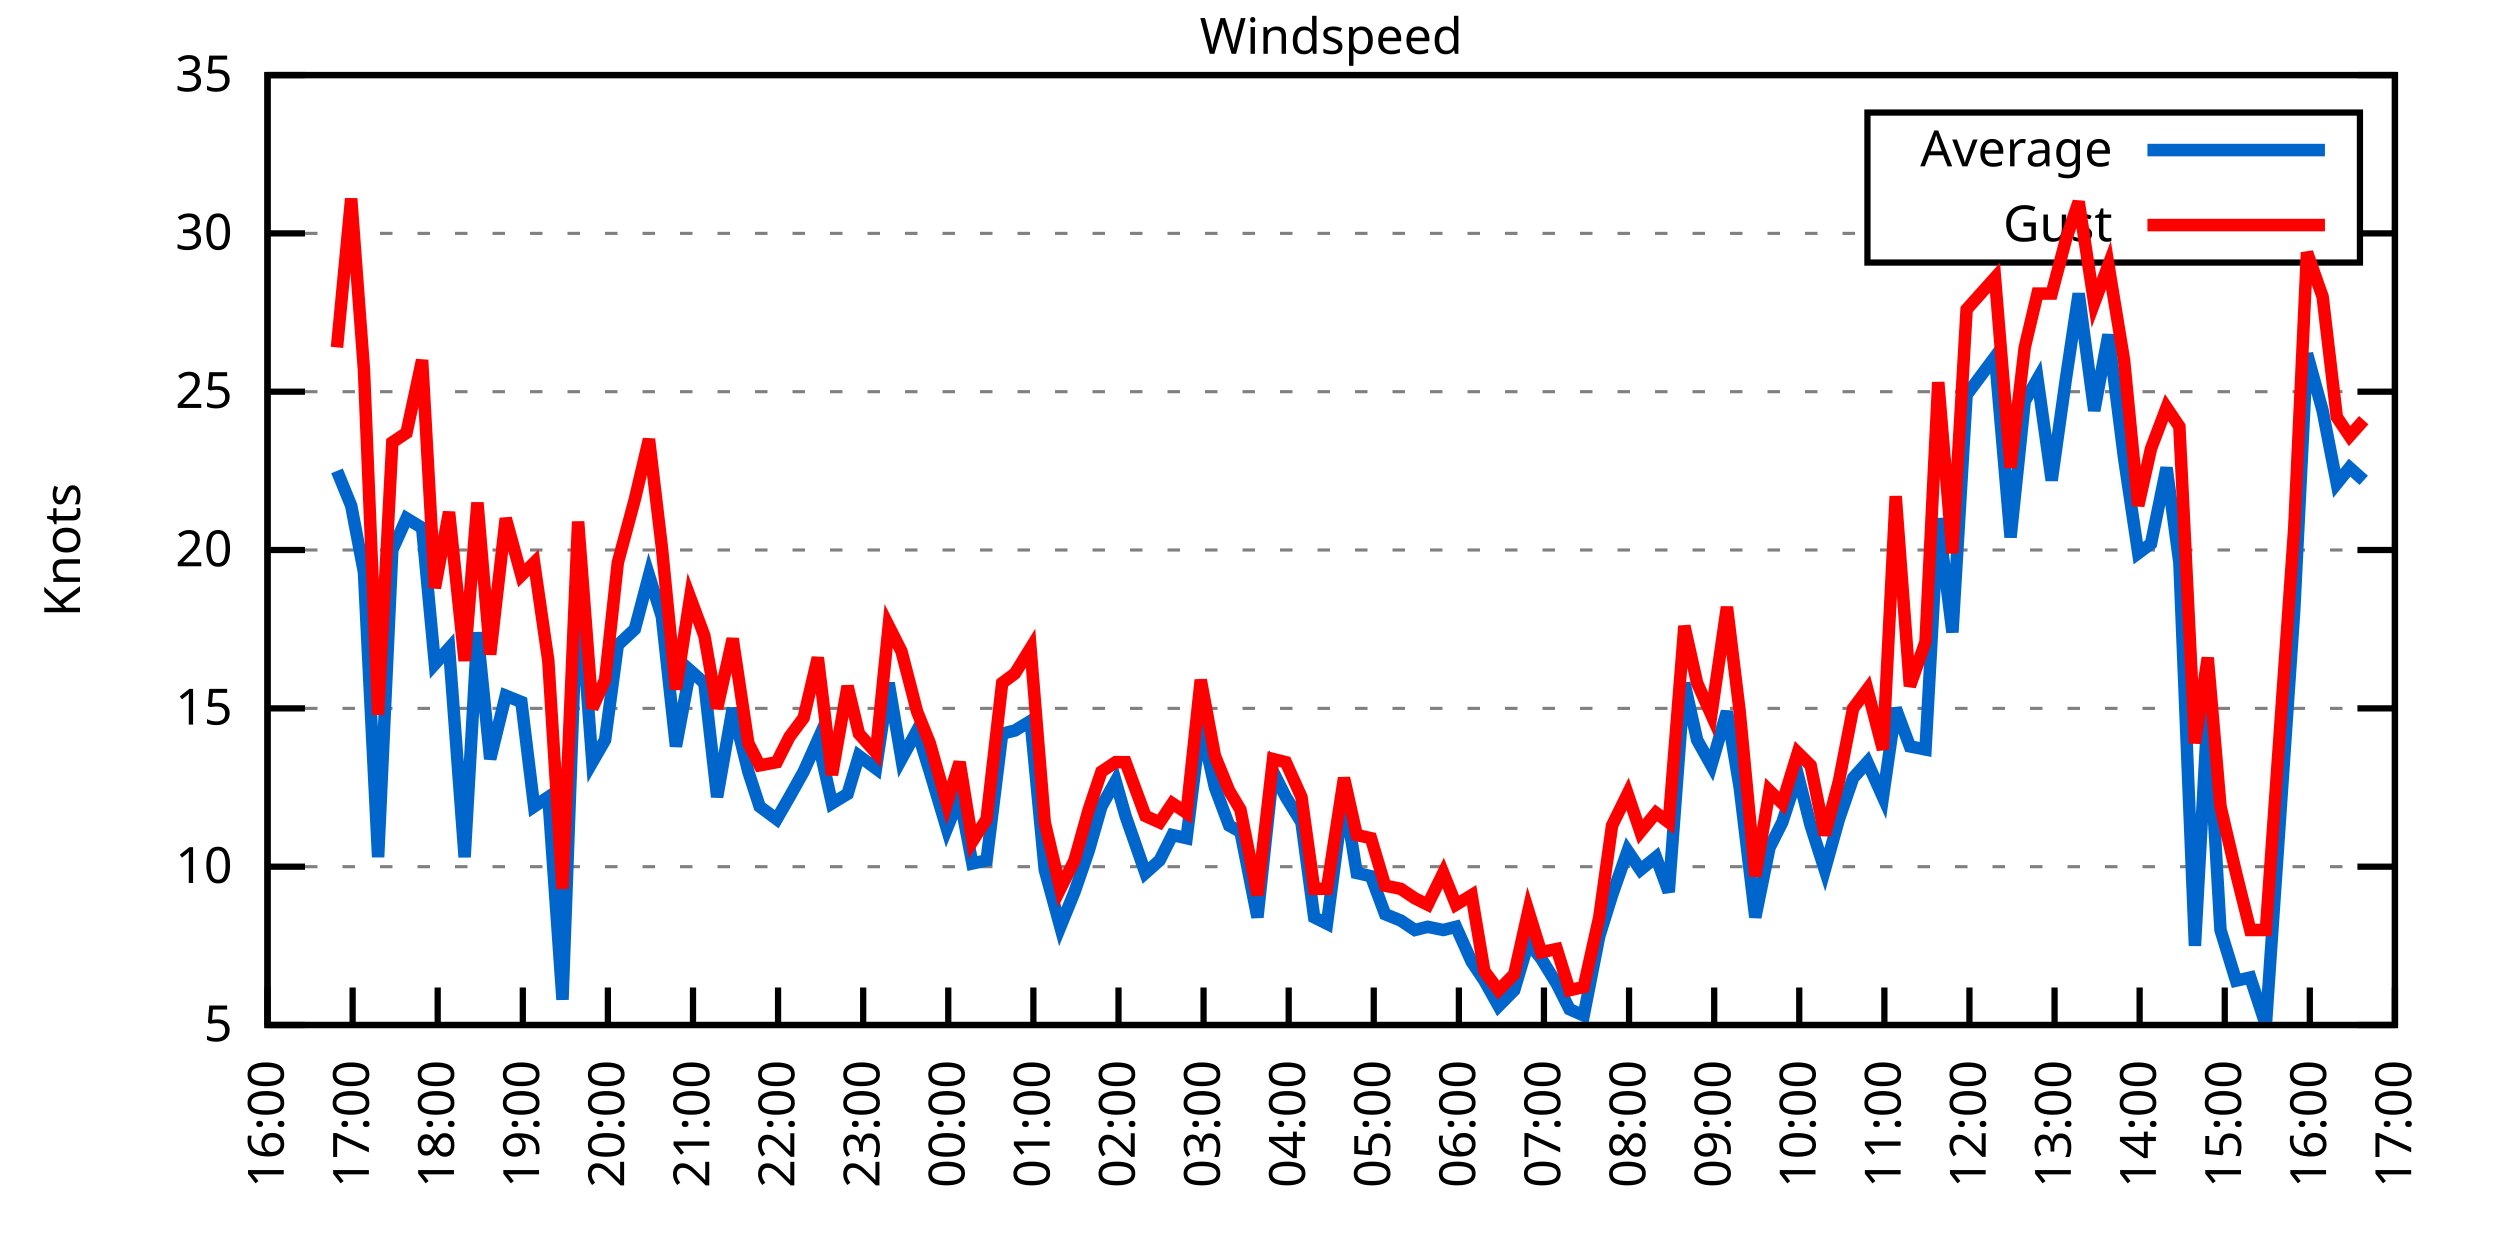
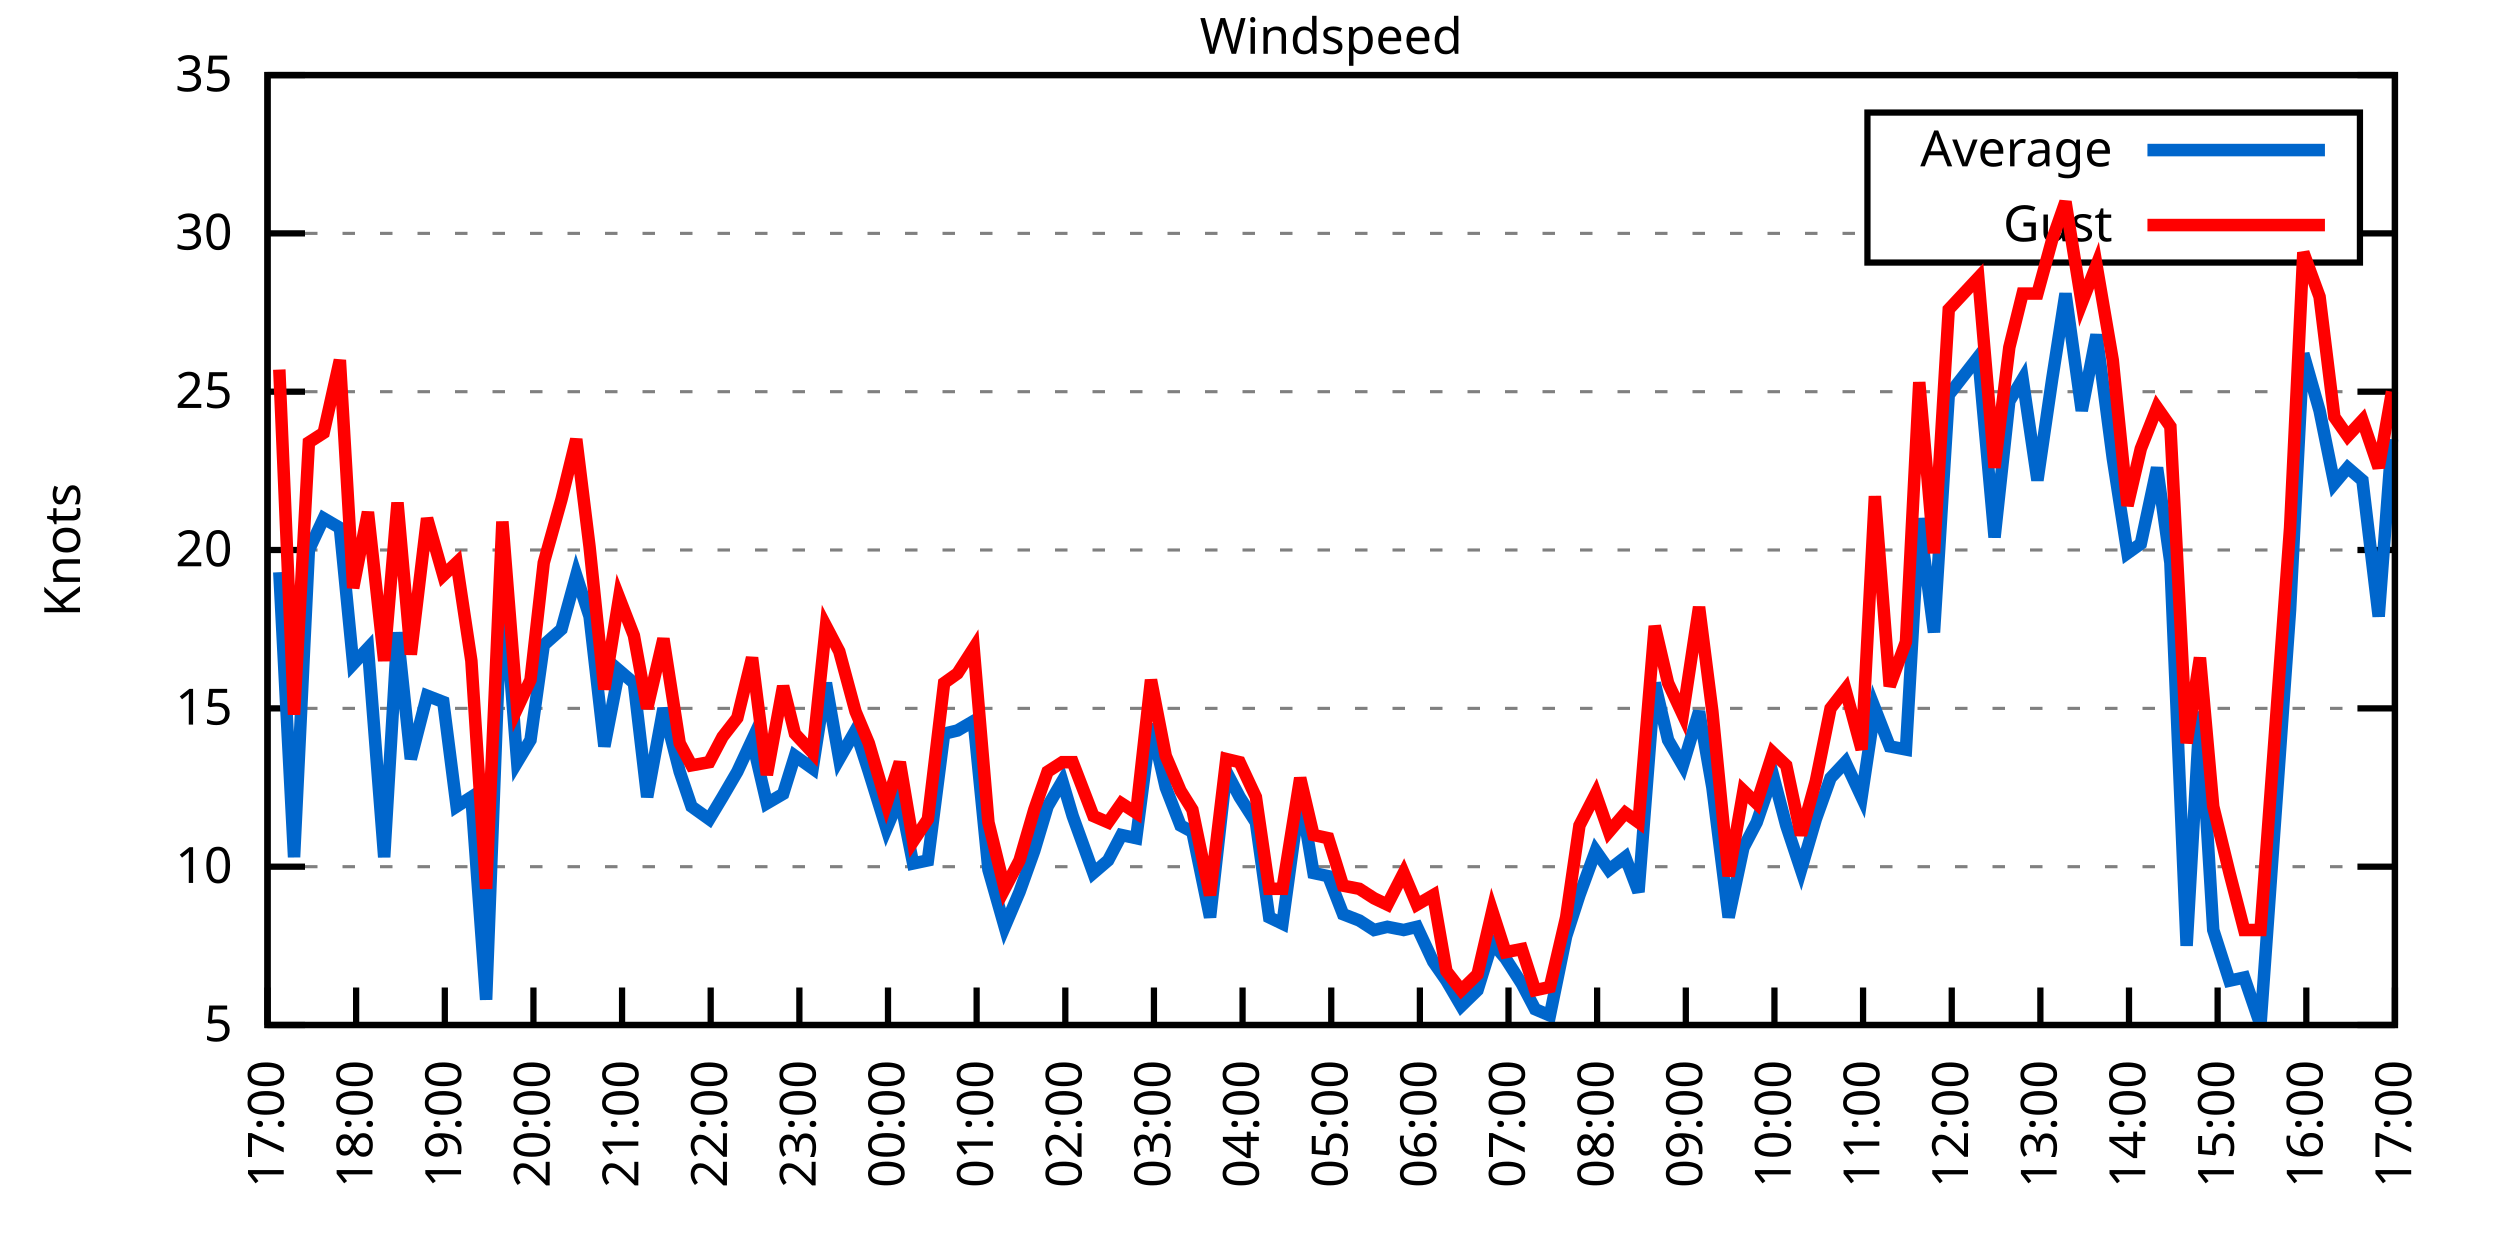
<svg xmlns="http://www.w3.org/2000/svg" xmlns:xlink="http://www.w3.org/1999/xlink" width="400" height="200" viewBox="0 0 400 200">
  <g id="gnuplot_canvas">
    <rect x="0" y="0" width="400" height="200" fill="none" />
    <defs>
      <circle id="gpDot" r="0.5" stroke-width="0.5" stroke="currentColor" />
      <path id="gpPt0" stroke-width="0.333" stroke="currentColor" d="M-1,0 h2 M0,-1 v2" />
      <path id="gpPt1" stroke-width="0.333" stroke="currentColor" d="M-1,-1 L1,1 M1,-1 L-1,1" />
      <path id="gpPt2" stroke-width="0.333" stroke="currentColor" d="M-1,0 L1,0 M0,-1 L0,1 M-1,-1 L1,1 M-1,1 L1,-1" />
      <rect id="gpPt3" stroke-width="0.333" stroke="currentColor" x="-1" y="-1" width="2" height="2" />
      <rect id="gpPt4" stroke-width="0.333" stroke="currentColor" fill="currentColor" x="-1" y="-1" width="2" height="2" />
      <circle id="gpPt5" stroke-width="0.333" stroke="currentColor" cx="0" cy="0" r="1" />
      <use xlink:href="#gpPt5" id="gpPt6" fill="currentColor" stroke="none" />
      <path id="gpPt7" stroke-width="0.333" stroke="currentColor" d="M0,-1.33 L-1.33,0.67 L1.33,0.67 z" />
      <use xlink:href="#gpPt7" id="gpPt8" fill="currentColor" stroke="none" />
      <use xlink:href="#gpPt7" id="gpPt9" stroke="currentColor" transform="rotate(180)" />
      <use xlink:href="#gpPt9" id="gpPt10" fill="currentColor" stroke="none" />
      <use xlink:href="#gpPt3" id="gpPt11" stroke="currentColor" transform="rotate(45)" />
      <use xlink:href="#gpPt11" id="gpPt12" fill="currentColor" stroke="none" />
      <path id="gpPt13" stroke-width="0.333" stroke="currentColor" d="M0,1.330 L1.265,0.411 L0.782,-1.067 L-0.782,-1.076 L-1.265,0.411 z" />
      <use xlink:href="#gpPt13" id="gpPt14" fill="currentColor" stroke="none" />
      <filter id="textbox" filterUnits="objectBoundingBox" x="0" y="0" height="1" width="1">
        <feFlood flood-color="white" flood-opacity="1" result="bgnd" />
        <feComposite in="SourceGraphic" in2="bgnd" operator="atop" />
      </filter>
      <filter id="greybox" filterUnits="objectBoundingBox" x="0" y="0" height="1" width="1">
        <feFlood flood-color="lightgrey" flood-opacity="1" result="grey" />
        <feComposite in="SourceGraphic" in2="grey" operator="atop" />
      </filter>
    </defs>
    <g fill="none" color="white" stroke="currentColor" stroke-width="1.00" stroke-linecap="butt" stroke-linejoin="miter">
</g>
    <g fill="none" color="black" stroke="currentColor" stroke-width="1.00" stroke-linecap="butt" stroke-linejoin="miter">
      <g stroke="none" shape-rendering="crispEdges">
        <polygon fill="rgb(255, 255, 255)" points="42.80,164.00 383.18,164.00 383.18,12.02 42.80,12.02 " />
      </g>
    </g>
    <g fill="none" color="black" stroke="currentColor" stroke-width="1.00" stroke-linecap="butt" stroke-linejoin="miter">
</g>
    <g fill="none" color="black" stroke="black" stroke-width="0.50" stroke-linecap="butt" stroke-linejoin="miter">
</g>
    <g fill="none" color="gray" stroke="currentColor" stroke-width="0.50" stroke-linecap="butt" stroke-linejoin="miter">
      <path stroke="gray" stroke-dasharray="2,4" class="gridline" d="M42.80,164.00 L383.19,164.00  " />
    </g>
    <g fill="none" color="gray" stroke="gray" stroke-width="1.00" stroke-linecap="butt" stroke-linejoin="miter">
</g>
    <g fill="none" color="black" stroke="currentColor" stroke-width="1.00" stroke-linecap="butt" stroke-linejoin="miter">
      <path stroke="black" d="M42.80,164.00 L48.80,164.00 M383.19,164.00 L377.19,164.00  " />
      <g transform="translate(37.20,166.60)" stroke="none" fill="black" font-family="Sans" font-size="8.00" text-anchor="end">
        <text>
          <tspan font-family="Sans"> 5</tspan>
        </text>
      </g>
    </g>
    <g fill="none" color="black" stroke="currentColor" stroke-width="1.00" stroke-linecap="butt" stroke-linejoin="miter">
</g>
    <g fill="none" color="black" stroke="black" stroke-width="0.50" stroke-linecap="butt" stroke-linejoin="miter">
</g>
    <g fill="none" color="gray" stroke="currentColor" stroke-width="0.50" stroke-linecap="butt" stroke-linejoin="miter">
      <path stroke="gray" stroke-dasharray="2,4" class="gridline" d="M42.80,138.67 L383.19,138.67  " />
    </g>
    <g fill="none" color="gray" stroke="gray" stroke-width="1.00" stroke-linecap="butt" stroke-linejoin="miter">
</g>
    <g fill="none" color="black" stroke="currentColor" stroke-width="1.00" stroke-linecap="butt" stroke-linejoin="miter">
      <path stroke="black" d="M42.80,138.67 L48.80,138.67 M383.19,138.67 L377.19,138.67  " />
      <g transform="translate(37.20,141.27)" stroke="none" fill="black" font-family="Sans" font-size="8.00" text-anchor="end">
        <text>
          <tspan font-family="Sans"> 10</tspan>
        </text>
      </g>
    </g>
    <g fill="none" color="black" stroke="currentColor" stroke-width="1.00" stroke-linecap="butt" stroke-linejoin="miter">
</g>
    <g fill="none" color="black" stroke="black" stroke-width="0.50" stroke-linecap="butt" stroke-linejoin="miter">
</g>
    <g fill="none" color="gray" stroke="currentColor" stroke-width="0.50" stroke-linecap="butt" stroke-linejoin="miter">
      <path stroke="gray" stroke-dasharray="2,4" class="gridline" d="M42.80,113.34 L383.19,113.34  " />
    </g>
    <g fill="none" color="gray" stroke="gray" stroke-width="1.00" stroke-linecap="butt" stroke-linejoin="miter">
</g>
    <g fill="none" color="black" stroke="currentColor" stroke-width="1.00" stroke-linecap="butt" stroke-linejoin="miter">
      <path stroke="black" d="M42.80,113.34 L48.80,113.34 M383.19,113.34 L377.19,113.34  " />
      <g transform="translate(37.20,115.94)" stroke="none" fill="black" font-family="Sans" font-size="8.00" text-anchor="end">
        <text>
          <tspan font-family="Sans"> 15</tspan>
        </text>
      </g>
    </g>
    <g fill="none" color="black" stroke="currentColor" stroke-width="1.00" stroke-linecap="butt" stroke-linejoin="miter">
</g>
    <g fill="none" color="black" stroke="black" stroke-width="0.50" stroke-linecap="butt" stroke-linejoin="miter">
</g>
    <g fill="none" color="gray" stroke="currentColor" stroke-width="0.50" stroke-linecap="butt" stroke-linejoin="miter">
      <path stroke="gray" stroke-dasharray="2,4" class="gridline" d="M42.80,88.00 L383.19,88.00  " />
    </g>
    <g fill="none" color="gray" stroke="gray" stroke-width="1.00" stroke-linecap="butt" stroke-linejoin="miter">
</g>
    <g fill="none" color="black" stroke="currentColor" stroke-width="1.00" stroke-linecap="butt" stroke-linejoin="miter">
      <path stroke="black" d="M42.80,88.00 L48.80,88.00 M383.19,88.00 L377.19,88.00  " />
      <g transform="translate(37.20,90.60)" stroke="none" fill="black" font-family="Sans" font-size="8.00" text-anchor="end">
        <text>
          <tspan font-family="Sans"> 20</tspan>
        </text>
      </g>
    </g>
    <g fill="none" color="black" stroke="currentColor" stroke-width="1.00" stroke-linecap="butt" stroke-linejoin="miter">
</g>
    <g fill="none" color="black" stroke="black" stroke-width="0.50" stroke-linecap="butt" stroke-linejoin="miter">
</g>
    <g fill="none" color="gray" stroke="currentColor" stroke-width="0.50" stroke-linecap="butt" stroke-linejoin="miter">
      <path stroke="gray" stroke-dasharray="2,4" class="gridline" d="M42.80,62.67 L383.19,62.67  " />
    </g>
    <g fill="none" color="gray" stroke="gray" stroke-width="1.00" stroke-linecap="butt" stroke-linejoin="miter">
</g>
    <g fill="none" color="black" stroke="currentColor" stroke-width="1.00" stroke-linecap="butt" stroke-linejoin="miter">
      <path stroke="black" d="M42.80,62.67 L48.80,62.67 M383.19,62.67 L377.19,62.67  " />
      <g transform="translate(37.20,65.27)" stroke="none" fill="black" font-family="Sans" font-size="8.00" text-anchor="end">
        <text>
          <tspan font-family="Sans"> 25</tspan>
        </text>
      </g>
    </g>
    <g fill="none" color="black" stroke="currentColor" stroke-width="1.00" stroke-linecap="butt" stroke-linejoin="miter">
</g>
    <g fill="none" color="black" stroke="black" stroke-width="0.50" stroke-linecap="butt" stroke-linejoin="miter">
</g>
    <g fill="none" color="gray" stroke="currentColor" stroke-width="0.50" stroke-linecap="butt" stroke-linejoin="miter">
      <path stroke="gray" stroke-dasharray="2,4" class="gridline" d="M42.80,37.34 L298.79,37.34 M377.59,37.34 L383.19,37.34  " />
    </g>
    <g fill="none" color="gray" stroke="gray" stroke-width="1.00" stroke-linecap="butt" stroke-linejoin="miter">
</g>
    <g fill="none" color="black" stroke="currentColor" stroke-width="1.00" stroke-linecap="butt" stroke-linejoin="miter">
      <path stroke="black" d="M42.80,37.34 L48.80,37.34 M383.19,37.34 L377.19,37.34  " />
      <g transform="translate(37.20,39.94)" stroke="none" fill="black" font-family="Sans" font-size="8.00" text-anchor="end">
        <text>
          <tspan font-family="Sans"> 30</tspan>
        </text>
      </g>
    </g>
    <g fill="none" color="black" stroke="currentColor" stroke-width="1.00" stroke-linecap="butt" stroke-linejoin="miter">
</g>
    <g fill="none" color="black" stroke="black" stroke-width="0.50" stroke-linecap="butt" stroke-linejoin="miter">
</g>
    <g fill="none" color="gray" stroke="currentColor" stroke-width="0.50" stroke-linecap="butt" stroke-linejoin="miter">
      <path stroke="gray" stroke-dasharray="2,4" class="gridline" d="M42.80,12.01 L383.19,12.01  " />
    </g>
    <g fill="none" color="gray" stroke="gray" stroke-width="1.00" stroke-linecap="butt" stroke-linejoin="miter">
</g>
    <g fill="none" color="black" stroke="currentColor" stroke-width="1.00" stroke-linecap="butt" stroke-linejoin="miter">
      <path stroke="black" d="M42.80,12.01 L48.80,12.01 M383.19,12.01 L377.19,12.01  " />
      <g transform="translate(37.20,14.61)" stroke="none" fill="black" font-family="Sans" font-size="8.00" text-anchor="end">
        <text>
          <tspan font-family="Sans"> 35</tspan>
        </text>
      </g>
    </g>
    <g fill="none" color="black" stroke="currentColor" stroke-width="1.00" stroke-linecap="butt" stroke-linejoin="miter">
      <path stroke="black" d="M42.80,164.00 L42.80,158.00  " />
      <g transform="translate(45.40,169.60) rotate(270.00)" stroke="none" fill="black" font-family="Sans" font-size="8.00" text-anchor="end">
        <text>
-           <tspan font-family="Sans">16:00</tspan>
-         </text>
-       </g>
-     </g>
-     <g fill="none" color="black" stroke="currentColor" stroke-width="1.00" stroke-linecap="butt" stroke-linejoin="miter">
-       <path stroke="black" d="M56.42,164.00 L56.42,158.00  " />
-       <g transform="translate(59.02,169.60) rotate(270.00)" stroke="none" fill="black" font-family="Sans" font-size="8.00" text-anchor="end">
-         <text>
          <tspan font-family="Sans">17:00</tspan>
        </text>
      </g>
    </g>
    <g fill="none" color="black" stroke="currentColor" stroke-width="1.00" stroke-linecap="butt" stroke-linejoin="miter">
-       <path stroke="black" d="M70.03,164.00 L70.03,158.00  " />
-       <g transform="translate(72.63,169.60) rotate(270.00)" stroke="none" fill="black" font-family="Sans" font-size="8.00" text-anchor="end">
+       <path stroke="black" d="M56.98,164.00 L56.98,158.00  " />
+       <g transform="translate(59.58,169.60) rotate(270.00)" stroke="none" fill="black" font-family="Sans" font-size="8.00" text-anchor="end">
        <text>
          <tspan font-family="Sans">18:00</tspan>
        </text>
      </g>
    </g>
    <g fill="none" color="black" stroke="currentColor" stroke-width="1.00" stroke-linecap="butt" stroke-linejoin="miter">
-       <path stroke="black" d="M83.65,164.00 L83.65,158.00  " />
-       <g transform="translate(86.25,169.60) rotate(270.00)" stroke="none" fill="black" font-family="Sans" font-size="8.00" text-anchor="end">
+       <path stroke="black" d="M71.17,164.00 L71.17,158.00  " />
+       <g transform="translate(73.77,169.60) rotate(270.00)" stroke="none" fill="black" font-family="Sans" font-size="8.00" text-anchor="end">
        <text>
          <tspan font-family="Sans">19:00</tspan>
        </text>
      </g>
    </g>
    <g fill="none" color="black" stroke="currentColor" stroke-width="1.00" stroke-linecap="butt" stroke-linejoin="miter">
-       <path stroke="black" d="M97.26,164.00 L97.26,158.00  " />
-       <g transform="translate(99.86,169.60) rotate(270.00)" stroke="none" fill="black" font-family="Sans" font-size="8.00" text-anchor="end">
+       <path stroke="black" d="M85.35,164.00 L85.35,158.00  " />
+       <g transform="translate(87.95,169.60) rotate(270.00)" stroke="none" fill="black" font-family="Sans" font-size="8.00" text-anchor="end">
        <text>
          <tspan font-family="Sans">20:00</tspan>
        </text>
      </g>
    </g>
    <g fill="none" color="black" stroke="currentColor" stroke-width="1.00" stroke-linecap="butt" stroke-linejoin="miter">
-       <path stroke="black" d="M110.88,164.00 L110.88,158.00  " />
-       <g transform="translate(113.48,169.60) rotate(270.00)" stroke="none" fill="black" font-family="Sans" font-size="8.00" text-anchor="end">
+       <path stroke="black" d="M99.53,164.00 L99.53,158.00  " />
+       <g transform="translate(102.13,169.60) rotate(270.00)" stroke="none" fill="black" font-family="Sans" font-size="8.00" text-anchor="end">
        <text>
          <tspan font-family="Sans">21:00</tspan>
        </text>
      </g>
    </g>
    <g fill="none" color="black" stroke="currentColor" stroke-width="1.00" stroke-linecap="butt" stroke-linejoin="miter">
-       <path stroke="black" d="M124.49,164.00 L124.49,158.00  " />
-       <g transform="translate(127.09,169.60) rotate(270.00)" stroke="none" fill="black" font-family="Sans" font-size="8.00" text-anchor="end">
+       <path stroke="black" d="M113.71,164.00 L113.71,158.00  " />
+       <g transform="translate(116.31,169.60) rotate(270.00)" stroke="none" fill="black" font-family="Sans" font-size="8.00" text-anchor="end">
        <text>
          <tspan font-family="Sans">22:00</tspan>
        </text>
      </g>
    </g>
    <g fill="none" color="black" stroke="currentColor" stroke-width="1.00" stroke-linecap="butt" stroke-linejoin="miter">
-       <path stroke="black" d="M138.11,164.00 L138.11,158.00  " />
-       <g transform="translate(140.71,169.60) rotate(270.00)" stroke="none" fill="black" font-family="Sans" font-size="8.00" text-anchor="end">
+       <path stroke="black" d="M127.90,164.00 L127.90,158.00  " />
+       <g transform="translate(130.50,169.60) rotate(270.00)" stroke="none" fill="black" font-family="Sans" font-size="8.00" text-anchor="end">
        <text>
          <tspan font-family="Sans">23:00</tspan>
        </text>
      </g>
    </g>
    <g fill="none" color="black" stroke="currentColor" stroke-width="1.00" stroke-linecap="butt" stroke-linejoin="miter">
-       <path stroke="black" d="M151.72,164.00 L151.72,158.00  " />
-       <g transform="translate(154.32,169.60) rotate(270.00)" stroke="none" fill="black" font-family="Sans" font-size="8.00" text-anchor="end">
+       <path stroke="black" d="M142.08,164.00 L142.08,158.00  " />
+       <g transform="translate(144.68,169.60) rotate(270.00)" stroke="none" fill="black" font-family="Sans" font-size="8.00" text-anchor="end">
        <text>
          <tspan font-family="Sans">00:00</tspan>
        </text>
      </g>
    </g>
    <g fill="none" color="black" stroke="currentColor" stroke-width="1.00" stroke-linecap="butt" stroke-linejoin="miter">
-       <path stroke="black" d="M165.34,164.00 L165.34,158.00  " />
-       <g transform="translate(167.94,169.60) rotate(270.00)" stroke="none" fill="black" font-family="Sans" font-size="8.00" text-anchor="end">
+       <path stroke="black" d="M156.26,164.00 L156.26,158.00  " />
+       <g transform="translate(158.86,169.60) rotate(270.00)" stroke="none" fill="black" font-family="Sans" font-size="8.00" text-anchor="end">
        <text>
          <tspan font-family="Sans">01:00</tspan>
        </text>
      </g>
    </g>
    <g fill="none" color="black" stroke="currentColor" stroke-width="1.00" stroke-linecap="butt" stroke-linejoin="miter">
-       <path stroke="black" d="M178.96,164.00 L178.96,158.00  " />
-       <g transform="translate(181.56,169.60) rotate(270.00)" stroke="none" fill="black" font-family="Sans" font-size="8.00" text-anchor="end">
+       <path stroke="black" d="M170.45,164.00 L170.45,158.00  " />
+       <g transform="translate(173.05,169.60) rotate(270.00)" stroke="none" fill="black" font-family="Sans" font-size="8.00" text-anchor="end">
        <text>
          <tspan font-family="Sans">02:00</tspan>
        </text>
      </g>
    </g>
    <g fill="none" color="black" stroke="currentColor" stroke-width="1.00" stroke-linecap="butt" stroke-linejoin="miter">
-       <path stroke="black" d="M192.57,164.00 L192.57,158.00  " />
-       <g transform="translate(195.17,169.60) rotate(270.00)" stroke="none" fill="black" font-family="Sans" font-size="8.00" text-anchor="end">
+       <path stroke="black" d="M184.63,164.00 L184.63,158.00  " />
+       <g transform="translate(187.23,169.60) rotate(270.00)" stroke="none" fill="black" font-family="Sans" font-size="8.00" text-anchor="end">
        <text>
          <tspan font-family="Sans">03:00</tspan>
        </text>
      </g>
    </g>
    <g fill="none" color="black" stroke="currentColor" stroke-width="1.00" stroke-linecap="butt" stroke-linejoin="miter">
-       <path stroke="black" d="M206.19,164.00 L206.19,158.00  " />
-       <g transform="translate(208.79,169.60) rotate(270.00)" stroke="none" fill="black" font-family="Sans" font-size="8.00" text-anchor="end">
+       <path stroke="black" d="M198.81,164.00 L198.81,158.00  " />
+       <g transform="translate(201.41,169.60) rotate(270.00)" stroke="none" fill="black" font-family="Sans" font-size="8.00" text-anchor="end">
        <text>
          <tspan font-family="Sans">04:00</tspan>
        </text>
      </g>
    </g>
    <g fill="none" color="black" stroke="currentColor" stroke-width="1.00" stroke-linecap="butt" stroke-linejoin="miter">
-       <path stroke="black" d="M219.80,164.00 L219.80,158.00  " />
-       <g transform="translate(222.40,169.60) rotate(270.00)" stroke="none" fill="black" font-family="Sans" font-size="8.00" text-anchor="end">
+       <path stroke="black" d="M213.00,164.00 L213.00,158.00  " />
+       <g transform="translate(215.60,169.60) rotate(270.00)" stroke="none" fill="black" font-family="Sans" font-size="8.00" text-anchor="end">
        <text>
          <tspan font-family="Sans">05:00</tspan>
        </text>
      </g>
    </g>
    <g fill="none" color="black" stroke="currentColor" stroke-width="1.00" stroke-linecap="butt" stroke-linejoin="miter">
-       <path stroke="black" d="M233.42,164.00 L233.42,158.00  " />
-       <g transform="translate(236.02,169.60) rotate(270.00)" stroke="none" fill="black" font-family="Sans" font-size="8.00" text-anchor="end">
+       <path stroke="black" d="M227.18,164.00 L227.18,158.00  " />
+       <g transform="translate(229.78,169.60) rotate(270.00)" stroke="none" fill="black" font-family="Sans" font-size="8.00" text-anchor="end">
        <text>
          <tspan font-family="Sans">06:00</tspan>
        </text>
      </g>
    </g>
    <g fill="none" color="black" stroke="currentColor" stroke-width="1.00" stroke-linecap="butt" stroke-linejoin="miter">
-       <path stroke="black" d="M247.03,164.00 L247.03,158.00  " />
-       <g transform="translate(249.63,169.60) rotate(270.00)" stroke="none" fill="black" font-family="Sans" font-size="8.00" text-anchor="end">
+       <path stroke="black" d="M241.36,164.00 L241.36,158.00  " />
+       <g transform="translate(243.96,169.60) rotate(270.00)" stroke="none" fill="black" font-family="Sans" font-size="8.00" text-anchor="end">
        <text>
          <tspan font-family="Sans">07:00</tspan>
        </text>
      </g>
    </g>
    <g fill="none" color="black" stroke="currentColor" stroke-width="1.00" stroke-linecap="butt" stroke-linejoin="miter">
-       <path stroke="black" d="M260.65,164.00 L260.65,158.00  " />
-       <g transform="translate(263.25,169.60) rotate(270.00)" stroke="none" fill="black" font-family="Sans" font-size="8.00" text-anchor="end">
+       <path stroke="black" d="M255.54,164.00 L255.54,158.00  " />
+       <g transform="translate(258.14,169.60) rotate(270.00)" stroke="none" fill="black" font-family="Sans" font-size="8.00" text-anchor="end">
        <text>
          <tspan font-family="Sans">08:00</tspan>
        </text>
      </g>
    </g>
    <g fill="none" color="black" stroke="currentColor" stroke-width="1.00" stroke-linecap="butt" stroke-linejoin="miter">
-       <path stroke="black" d="M274.27,164.00 L274.27,158.00  " />
-       <g transform="translate(276.87,169.60) rotate(270.00)" stroke="none" fill="black" font-family="Sans" font-size="8.00" text-anchor="end">
+       <path stroke="black" d="M269.73,164.00 L269.73,158.00  " />
+       <g transform="translate(272.33,169.60) rotate(270.00)" stroke="none" fill="black" font-family="Sans" font-size="8.00" text-anchor="end">
        <text>
          <tspan font-family="Sans">09:00</tspan>
        </text>
      </g>
    </g>
    <g fill="none" color="black" stroke="currentColor" stroke-width="1.00" stroke-linecap="butt" stroke-linejoin="miter">
-       <path stroke="black" d="M287.88,164.00 L287.88,158.00  " />
-       <g transform="translate(290.48,169.60) rotate(270.00)" stroke="none" fill="black" font-family="Sans" font-size="8.00" text-anchor="end">
+       <path stroke="black" d="M283.91,164.00 L283.91,158.00  " />
+       <g transform="translate(286.51,169.60) rotate(270.00)" stroke="none" fill="black" font-family="Sans" font-size="8.00" text-anchor="end">
        <text>
          <tspan font-family="Sans">10:00</tspan>
        </text>
      </g>
    </g>
    <g fill="none" color="black" stroke="currentColor" stroke-width="1.00" stroke-linecap="butt" stroke-linejoin="miter">
-       <path stroke="black" d="M301.50,164.00 L301.50,158.00  " />
-       <g transform="translate(304.10,169.60) rotate(270.00)" stroke="none" fill="black" font-family="Sans" font-size="8.00" text-anchor="end">
+       <path stroke="black" d="M298.09,164.00 L298.09,158.00  " />
+       <g transform="translate(300.69,169.60) rotate(270.00)" stroke="none" fill="black" font-family="Sans" font-size="8.00" text-anchor="end">
        <text>
          <tspan font-family="Sans">11:00</tspan>
        </text>
      </g>
    </g>
    <g fill="none" color="black" stroke="currentColor" stroke-width="1.00" stroke-linecap="butt" stroke-linejoin="miter">
-       <path stroke="black" d="M315.11,164.00 L315.11,158.00  " />
-       <g transform="translate(317.71,169.60) rotate(270.00)" stroke="none" fill="black" font-family="Sans" font-size="8.00" text-anchor="end">
+       <path stroke="black" d="M312.28,164.00 L312.28,158.00  " />
+       <g transform="translate(314.88,169.60) rotate(270.00)" stroke="none" fill="black" font-family="Sans" font-size="8.00" text-anchor="end">
        <text>
          <tspan font-family="Sans">12:00</tspan>
        </text>
      </g>
    </g>
    <g fill="none" color="black" stroke="currentColor" stroke-width="1.00" stroke-linecap="butt" stroke-linejoin="miter">
-       <path stroke="black" d="M328.73,164.00 L328.73,158.00  " />
-       <g transform="translate(331.33,169.60) rotate(270.00)" stroke="none" fill="black" font-family="Sans" font-size="8.00" text-anchor="end">
+       <path stroke="black" d="M326.46,164.00 L326.46,158.00  " />
+       <g transform="translate(329.06,169.60) rotate(270.00)" stroke="none" fill="black" font-family="Sans" font-size="8.00" text-anchor="end">
        <text>
          <tspan font-family="Sans">13:00</tspan>
        </text>
      </g>
    </g>
    <g fill="none" color="black" stroke="currentColor" stroke-width="1.00" stroke-linecap="butt" stroke-linejoin="miter">
-       <path stroke="black" d="M342.34,164.00 L342.34,158.00  " />
-       <g transform="translate(344.94,169.60) rotate(270.00)" stroke="none" fill="black" font-family="Sans" font-size="8.00" text-anchor="end">
+       <path stroke="black" d="M340.64,164.00 L340.64,158.00  " />
+       <g transform="translate(343.24,169.60) rotate(270.00)" stroke="none" fill="black" font-family="Sans" font-size="8.00" text-anchor="end">
        <text>
          <tspan font-family="Sans">14:00</tspan>
        </text>
      </g>
    </g>
    <g fill="none" color="black" stroke="currentColor" stroke-width="1.00" stroke-linecap="butt" stroke-linejoin="miter">
-       <path stroke="black" d="M355.96,164.00 L355.96,158.00  " />
-       <g transform="translate(358.56,169.60) rotate(270.00)" stroke="none" fill="black" font-family="Sans" font-size="8.00" text-anchor="end">
+       <path stroke="black" d="M354.82,164.00 L354.82,158.00  " />
+       <g transform="translate(357.42,169.60) rotate(270.00)" stroke="none" fill="black" font-family="Sans" font-size="8.00" text-anchor="end">
        <text>
          <tspan font-family="Sans">15:00</tspan>
        </text>
      </g>
    </g>
    <g fill="none" color="black" stroke="currentColor" stroke-width="1.00" stroke-linecap="butt" stroke-linejoin="miter">
-       <path stroke="black" d="M369.57,164.00 L369.57,158.00  " />
-       <g transform="translate(372.17,169.60) rotate(270.00)" stroke="none" fill="black" font-family="Sans" font-size="8.00" text-anchor="end">
+       <path stroke="black" d="M369.01,164.00 L369.01,158.00  " />
+       <g transform="translate(371.61,169.60) rotate(270.00)" stroke="none" fill="black" font-family="Sans" font-size="8.00" text-anchor="end">
        <text>
          <tspan font-family="Sans">16:00</tspan>
        </text>
      </g>
    </g>
    <g fill="none" color="black" stroke="currentColor" stroke-width="1.00" stroke-linecap="butt" stroke-linejoin="miter">
      <path stroke="black" d="M383.19,164.00 L383.19,158.00  " />
      <g transform="translate(385.79,169.60) rotate(270.00)" stroke="none" fill="black" font-family="Sans" font-size="8.00" text-anchor="end">
        <text>
          <tspan font-family="Sans">17:00</tspan>
        </text>
      </g>
    </g>
    <g fill="none" color="black" stroke="currentColor" stroke-width="1.00" stroke-linecap="butt" stroke-linejoin="miter">
</g>
    <g fill="none" color="black" stroke="currentColor" stroke-width="1.00" stroke-linecap="butt" stroke-linejoin="miter">
      <path stroke="black" d="M42.80,12.01 L42.80,164.00 L383.19,164.00 L383.19,12.01 L42.80,12.01 Z  " />
    </g>
    <g fill="none" color="black" stroke="currentColor" stroke-width="1.00" stroke-linecap="butt" stroke-linejoin="miter">
</g>
    <g fill="none" color="black" stroke="currentColor" stroke-width="1.00" stroke-linecap="butt" stroke-linejoin="miter">
      <path stroke="black" d="M298.79,42.01 L298.79,18.01 L377.59,18.01 L377.59,42.01 L298.79,42.01 Z  " />
    </g>
    <g id="Windspeed_plot_1">
      <g fill="none" color="white" stroke="black" stroke-width="2.00" stroke-linecap="butt" stroke-linejoin="miter">
</g>
      <g fill="none" color="black" stroke="currentColor" stroke-width="2.00" stroke-linecap="butt" stroke-linejoin="miter">
        <g transform="translate(337.99,26.61)" stroke="none" fill="black" font-family="Sans" font-size="8.00" text-anchor="end">
          <text>
            <tspan font-family="Sans">Average</tspan>
          </text>
        </g>
      </g>
      <g fill="none" color="black" stroke="currentColor" stroke-width="2.00" stroke-linecap="butt" stroke-linejoin="miter">
-         <path stroke="rgb(  0, 102, 204)" d="M343.59,24.01 L371.99,24.01 M53.92,75.34 L56.19,80.91 L58.23,91.55 L60.50,137.15 L62.77,88.00 L65.04,82.94   L67.54,84.46 L69.58,106.24 L71.85,103.71 L74.34,137.15 L76.39,101.18 L78.43,121.44 L80.92,111.31 L83.42,112.32   L85.46,129.04 L87.73,127.52 L90.00,159.95 L92.50,91.55 L94.77,121.95 L96.81,118.40 L98.85,103.20 L101.57,100.67   L103.84,92.06 L105.89,98.64 L108.15,119.42 L110.42,107.26 L112.69,109.28 L114.74,127.52 L117.23,113.34 L119.73,123.47   L121.54,129.04 L124.27,131.07 L126.31,127.52 L128.58,123.47 L130.85,118.40 L133.12,128.54 L135.61,127.02 L137.43,120.94   L140.15,122.96 L142.19,109.28 L144.24,121.44 L146.73,116.88 L148.77,123.47 L151.50,132.59 L153.54,127.52 L155.58,138.16   L157.85,137.66 L160.35,117.39 L162.39,116.88 L164.89,115.36 L167.16,139.17 L169.65,148.29 L171.92,142.72 L174.19,136.14   L176.23,129.04 L178.50,124.99 L180.09,130.56 L183.27,139.68 L185.54,137.66 L187.58,133.60 L189.85,134.11 L192.12,115.87   L194.39,126.00 L196.66,132.08 L198.47,133.10 L201.19,146.77 L203.69,123.47 L205.73,127.52 L208.23,131.58 L210.27,146.77   L212.31,147.79 L215.04,127.02 L217.08,139.68 L219.35,140.19 L221.62,146.27 L224.11,147.28 L226.38,148.80 L228.43,148.29   L230.92,148.80 L232.96,148.29 L235.46,153.87 L237.50,156.91 L239.77,160.96 L242.27,158.43 L244.54,150.83 L246.58,153.36   L249.08,157.41 L251.12,161.47 L253.39,162.48 L255.88,149.81 L257.93,143.23 L260.42,136.14 L262.47,139.17 L264.96,137.15   L267.00,142.72 L269.50,109.28 L271.54,118.40 L273.81,122.46 L276.31,113.84 L278.35,126.00 L280.85,146.77 L283.12,135.63   L285.16,131.58 L287.65,123.98 L289.70,132.08 L291.97,139.17 L294.23,131.07 L296.50,124.48 L298.77,121.95 L301.27,127.52   L303.31,113.34 L305.58,119.42 L308.08,119.92 L310.12,82.94 L312.39,101.18 L314.66,63.18 L319.20,57.10 L321.69,85.98   L323.96,64.19 L326.00,60.65 L328.27,76.86 L330.54,60.65 L332.59,46.97 L335.08,65.71 L337.35,53.55 L339.85,73.31   L342.12,88.51 L344.16,86.99 L346.65,74.83 L348.70,90.03 L351.19,151.33 L353.24,113.84 L355.28,148.80 L357.77,156.91   L360.04,156.40 L362.54,164.00 L367.08,97.63 L369.12,56.59 L371.62,65.71 L373.89,77.37 L375.93,74.83 L378.20,76.86    " />
+         <path stroke="rgb(  0, 102, 204)" d="M343.59,24.01 L371.99,24.01 M44.69,91.55 L47.05,137.15 L49.42,88.00 L51.78,82.94 L54.38,84.46 L56.51,106.24   L58.87,103.71 L61.47,137.15 L63.60,101.18 L65.73,121.44 L68.33,111.31 L70.93,112.32 L73.06,129.04 L75.42,127.52   L77.78,159.95 L80.38,91.55 L82.75,121.95 L84.88,118.40 L87.00,103.20 L89.84,100.67 L92.20,92.06 L94.33,98.64   L96.70,119.42 L99.06,107.26 L101.42,109.28 L103.55,127.52 L106.15,113.34 L108.75,123.47 L110.64,129.04 L113.48,131.07   L115.61,127.52 L117.97,123.47 L120.33,118.40 L122.70,128.54 L125.30,127.02 L127.19,120.94 L130.02,122.96 L132.15,109.28   L134.28,121.44 L136.88,116.88 L139.01,123.47 L141.84,132.59 L143.97,127.52 L146.10,138.16 L148.46,137.66 L151.06,117.39   L153.19,116.88 L155.79,115.36 L158.15,139.17 L160.75,148.29 L163.12,142.72 L165.48,136.14 L167.61,129.04 L169.97,124.99   L171.63,130.56 L174.94,139.68 L177.30,137.66 L179.43,133.60 L181.79,134.11 L184.16,115.87 L186.52,126.00 L188.88,132.08   L190.78,133.10 L193.61,146.77 L196.21,123.47 L198.34,127.52 L200.94,131.58 L203.07,146.77 L205.19,147.79 L208.03,127.02   L210.16,139.68 L212.52,140.19 L214.89,146.27 L217.49,147.28 L219.85,148.80 L221.98,148.29 L224.58,148.80 L226.71,148.29   L229.31,153.87 L231.43,156.91 L233.80,160.96 L236.40,158.43 L238.76,150.83 L240.89,153.36 L243.49,157.41 L245.62,161.47   L247.98,162.48 L250.58,149.81 L252.71,143.23 L255.31,136.14 L257.43,139.17 L260.04,137.15 L262.16,142.72 L264.76,109.28   L266.89,118.40 L269.25,122.46 L271.85,113.84 L273.98,126.00 L276.58,146.77 L278.95,135.63 L281.07,131.58 L283.67,123.98   L285.80,132.08 L288.16,139.17 L290.53,131.07 L292.89,124.48 L295.26,121.95 L297.86,127.52 L299.98,113.34 L302.35,119.42   L304.95,119.92 L307.08,82.94 L309.44,101.18 L311.80,63.18 L316.53,57.10 L319.13,85.98 L321.49,64.19 L323.62,60.65   L325.99,76.86 L328.35,60.65 L330.48,46.97 L333.08,65.71 L335.44,53.55 L338.04,73.31 L340.40,88.51 L342.53,86.99   L345.13,74.83 L347.26,90.03 L349.86,151.33 L351.99,113.84 L354.12,148.80 L356.72,156.91 L359.08,156.40 L361.68,164.00   L366.41,97.63 L368.53,56.59 L371.13,65.71 L373.50,77.37 L375.63,74.83 L377.99,76.86 L380.59,98.64 L382.72,70.27    " />
      </g>
    </g>
    <g id="Windspeed_plot_2">
      <g fill="none" color="black" stroke="currentColor" stroke-width="2.00" stroke-linecap="butt" stroke-linejoin="miter">
        <g transform="translate(337.99,38.61)" stroke="none" fill="black" font-family="Sans" font-size="8.00" text-anchor="end">
          <text>
            <tspan font-family="Sans">Gust</tspan>
          </text>
        </g>
      </g>
      <g fill="none" color="black" stroke="currentColor" stroke-width="2.00" stroke-linecap="butt" stroke-linejoin="miter">
-         <path stroke="rgb(255,   0,   0)" d="M343.59,36.01 L371.99,36.01 M53.92,55.58 L56.19,31.77 L58.23,59.13 L60.50,114.35 L62.77,70.78 L65.04,69.26   L67.54,57.61 L69.58,94.08 L71.85,81.93 L74.34,105.74 L76.39,80.41 L78.43,104.72 L80.92,82.94 L83.42,92.06   L85.46,90.03 L87.73,105.74 L90.00,142.21 L92.50,83.45 L94.77,113.34 L96.81,108.78 L98.85,90.03 L101.57,79.90   L103.84,70.27 L105.89,87.50 L108.15,110.30 L110.42,95.60 L112.69,101.68 L114.74,113.34 L117.23,102.19 L119.73,118.91   L121.54,122.46 L124.27,121.95 L126.31,117.90 L128.58,114.86 L130.85,105.23 L133.12,123.98 L135.61,109.79 L137.43,117.39   L140.15,120.43 L142.19,100.16 L144.24,104.22 L146.73,113.84 L148.77,118.91 L151.50,128.54 L153.54,121.95 L155.58,134.62   L157.85,131.07 L160.35,109.28 L162.39,107.76 L164.89,103.71 L167.16,131.58 L169.65,142.21 L171.92,137.66 L174.19,129.55   L176.23,123.47 L178.50,121.95 L180.09,121.95 L183.27,130.56 L185.54,131.58 L187.58,128.54 L189.85,130.06 L192.12,108.78   L194.39,120.94 L196.66,126.51 L198.47,129.55 L201.19,143.23 L203.69,121.44 L205.73,121.95 L208.23,127.52 L210.27,142.21   L212.31,142.21 L215.04,124.48 L217.08,133.60 L219.35,134.11 L221.62,141.71 L224.11,142.21 L226.38,143.73 L228.43,144.75   L230.92,139.68 L232.96,144.75 L235.46,143.23 L237.50,155.39 L239.77,158.43 L242.27,155.89 L244.54,145.76 L246.58,152.35   L249.08,151.84 L251.12,158.43 L253.39,157.92 L255.88,146.77 L257.93,132.08 L260.42,127.02 L262.47,133.10 L264.96,130.06   L267.00,131.58 L269.50,100.16 L271.54,109.28 L273.81,114.35 L276.31,97.12 L278.35,113.84 L280.85,140.19 L283.12,126.51   L285.16,128.54 L287.65,120.43 L289.70,122.46 L291.97,133.60 L294.23,124.99 L296.50,113.34 L298.77,110.30 L301.27,119.92   L303.31,79.39 L305.58,109.79 L308.08,102.70 L310.12,61.15 L312.39,88.51 L314.66,49.50 L319.20,44.43 L321.69,74.83   L323.96,55.58 L326.00,46.97 L328.27,46.97 L330.54,38.35 L332.59,32.28 L335.08,48.49 L337.35,42.41 L339.85,57.61   L342.12,80.91 L344.16,71.79 L346.65,65.21 L348.70,68.25 L351.19,118.91 L353.24,105.23 L355.28,129.04 L357.77,139.68   L360.04,148.80 L362.54,148.80 L367.08,84.46 L369.12,40.38 L371.62,47.47 L373.89,66.73 L375.93,69.77 L378.20,67.23    " />
+         <path stroke="rgb(255,   0,   0)" d="M343.59,36.01 L371.99,36.01 M44.69,59.13 L47.05,114.35 L49.42,70.78 L51.78,69.26 L54.38,57.61 L56.51,94.08   L58.87,81.93 L61.47,105.74 L63.60,80.41 L65.73,104.72 L68.33,82.94 L70.93,92.06 L73.06,90.03 L75.42,105.74   L77.78,142.21 L80.38,83.45 L82.75,113.34 L84.88,108.78 L87.00,90.03 L89.84,79.90 L92.20,70.27 L94.33,87.50   L96.70,110.30 L99.06,95.60 L101.42,101.68 L103.55,113.34 L106.15,102.19 L108.75,118.91 L110.64,122.46 L113.48,121.95   L115.61,117.90 L117.97,114.86 L120.33,105.23 L122.70,123.98 L125.30,109.79 L127.19,117.39 L130.02,120.43 L132.15,100.16   L134.28,104.22 L136.88,113.84 L139.01,118.91 L141.84,128.54 L143.97,121.95 L146.10,134.62 L148.46,131.07 L151.06,109.28   L153.19,107.76 L155.79,103.71 L158.15,131.58 L160.75,142.21 L163.12,137.66 L165.48,129.55 L167.61,123.47 L169.97,121.95   L171.63,121.95 L174.94,130.56 L177.30,131.58 L179.43,128.54 L181.79,130.06 L184.16,108.78 L186.52,120.94 L188.88,126.51   L190.78,129.55 L193.61,143.23 L196.21,121.44 L198.34,121.95 L200.94,127.52 L203.07,142.21 L205.19,142.21 L208.03,124.48   L210.16,133.60 L212.52,134.11 L214.89,141.71 L217.49,142.21 L219.85,143.73 L221.98,144.75 L224.58,139.68 L226.71,144.75   L229.31,143.23 L231.43,155.39 L233.80,158.43 L236.40,155.89 L238.76,145.76 L240.89,152.35 L243.49,151.84 L245.62,158.43   L247.98,157.92 L250.58,146.77 L252.71,132.08 L255.31,127.02 L257.43,133.10 L260.04,130.06 L262.16,131.58 L264.76,100.16   L266.89,109.28 L269.25,114.35 L271.85,97.12 L273.98,113.84 L276.58,140.19 L278.95,126.51 L281.07,128.54 L283.67,120.43   L285.80,122.46 L288.16,133.60 L290.53,124.99 L292.89,113.34 L295.26,110.30 L297.86,119.92 L299.98,79.39 L302.35,109.79   L304.95,102.70 L307.08,61.15 L309.44,88.51 L311.80,49.50 L316.53,44.43 L319.13,74.83 L321.49,55.58 L323.62,46.97   L325.99,46.97 L328.35,38.35 L330.48,32.28 L333.08,48.49 L335.44,42.41 L338.04,57.61 L340.40,80.91 L342.53,71.79   L345.13,65.21 L347.26,68.25 L349.86,118.91 L351.99,105.23 L354.12,129.04 L356.72,139.68 L359.08,148.80 L361.68,148.80   L366.41,84.46 L368.53,40.38 L371.13,47.47 L373.50,66.73 L375.63,69.77 L377.99,67.23 L380.59,74.83 L382.72,62.67    " />
      </g>
    </g>
    <g fill="none" color="black" stroke="currentColor" stroke-width="2.00" stroke-linecap="butt" stroke-linejoin="miter">
</g>
    <g fill="none" color="black" stroke="black" stroke-width="1.00" stroke-linecap="butt" stroke-linejoin="miter">
</g>
    <g fill="none" color="black" stroke="currentColor" stroke-width="1.00" stroke-linecap="butt" stroke-linejoin="miter">
      <path stroke="black" d="M42.80,12.01 L42.80,164.00 L383.19,164.00 L383.19,12.01 L42.80,12.01 Z  " />
      <g transform="translate(12.80,88.01) rotate(270.00)" stroke="none" fill="black" font-family="Sans" font-size="8.00" text-anchor="middle">
        <text>
          <tspan font-family="Sans">Knots</tspan>
        </text>
      </g>
    </g>
    <g fill="none" color="black" stroke="currentColor" stroke-width="1.00" stroke-linecap="butt" stroke-linejoin="miter">
</g>
    <g fill="none" color="black" stroke="currentColor" stroke-width="1.00" stroke-linecap="butt" stroke-linejoin="miter">
      <g transform="translate(212.99,8.61)" stroke="none" fill="black" font-family="Sans" font-size="8.00" text-anchor="middle">
        <text>
          <tspan font-family="Sans">Windspeed</tspan>
        </text>
      </g>
    </g>
    <g fill="none" color="black" stroke="currentColor" stroke-width="1.00" stroke-linecap="butt" stroke-linejoin="miter">
</g>
  </g>
</svg>
